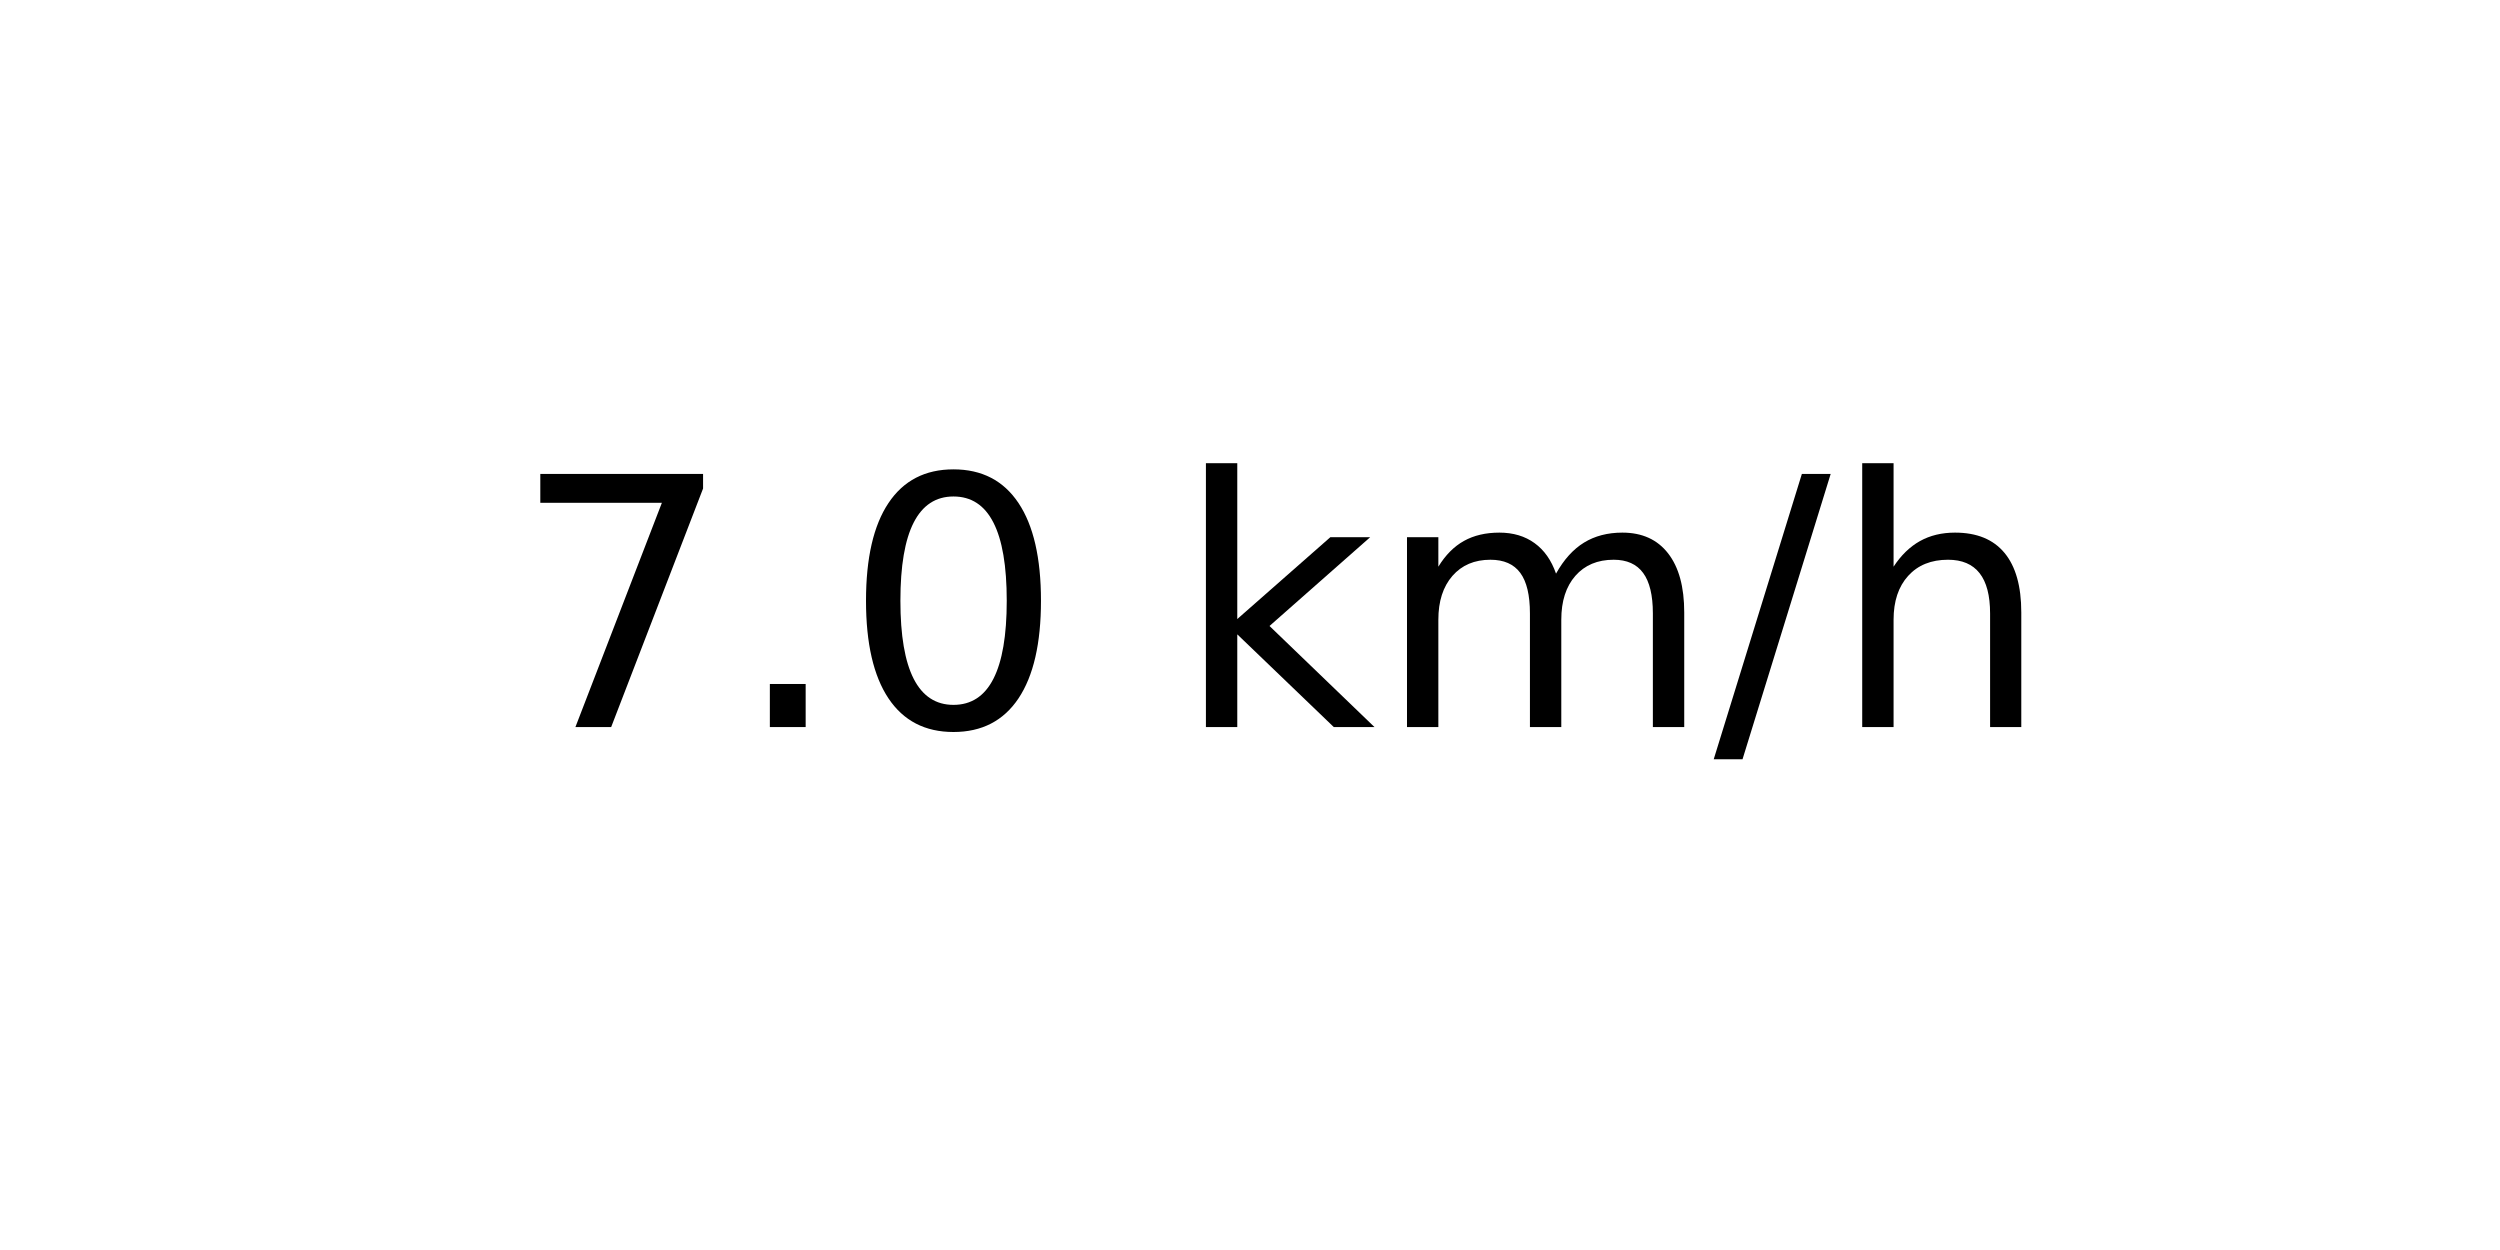
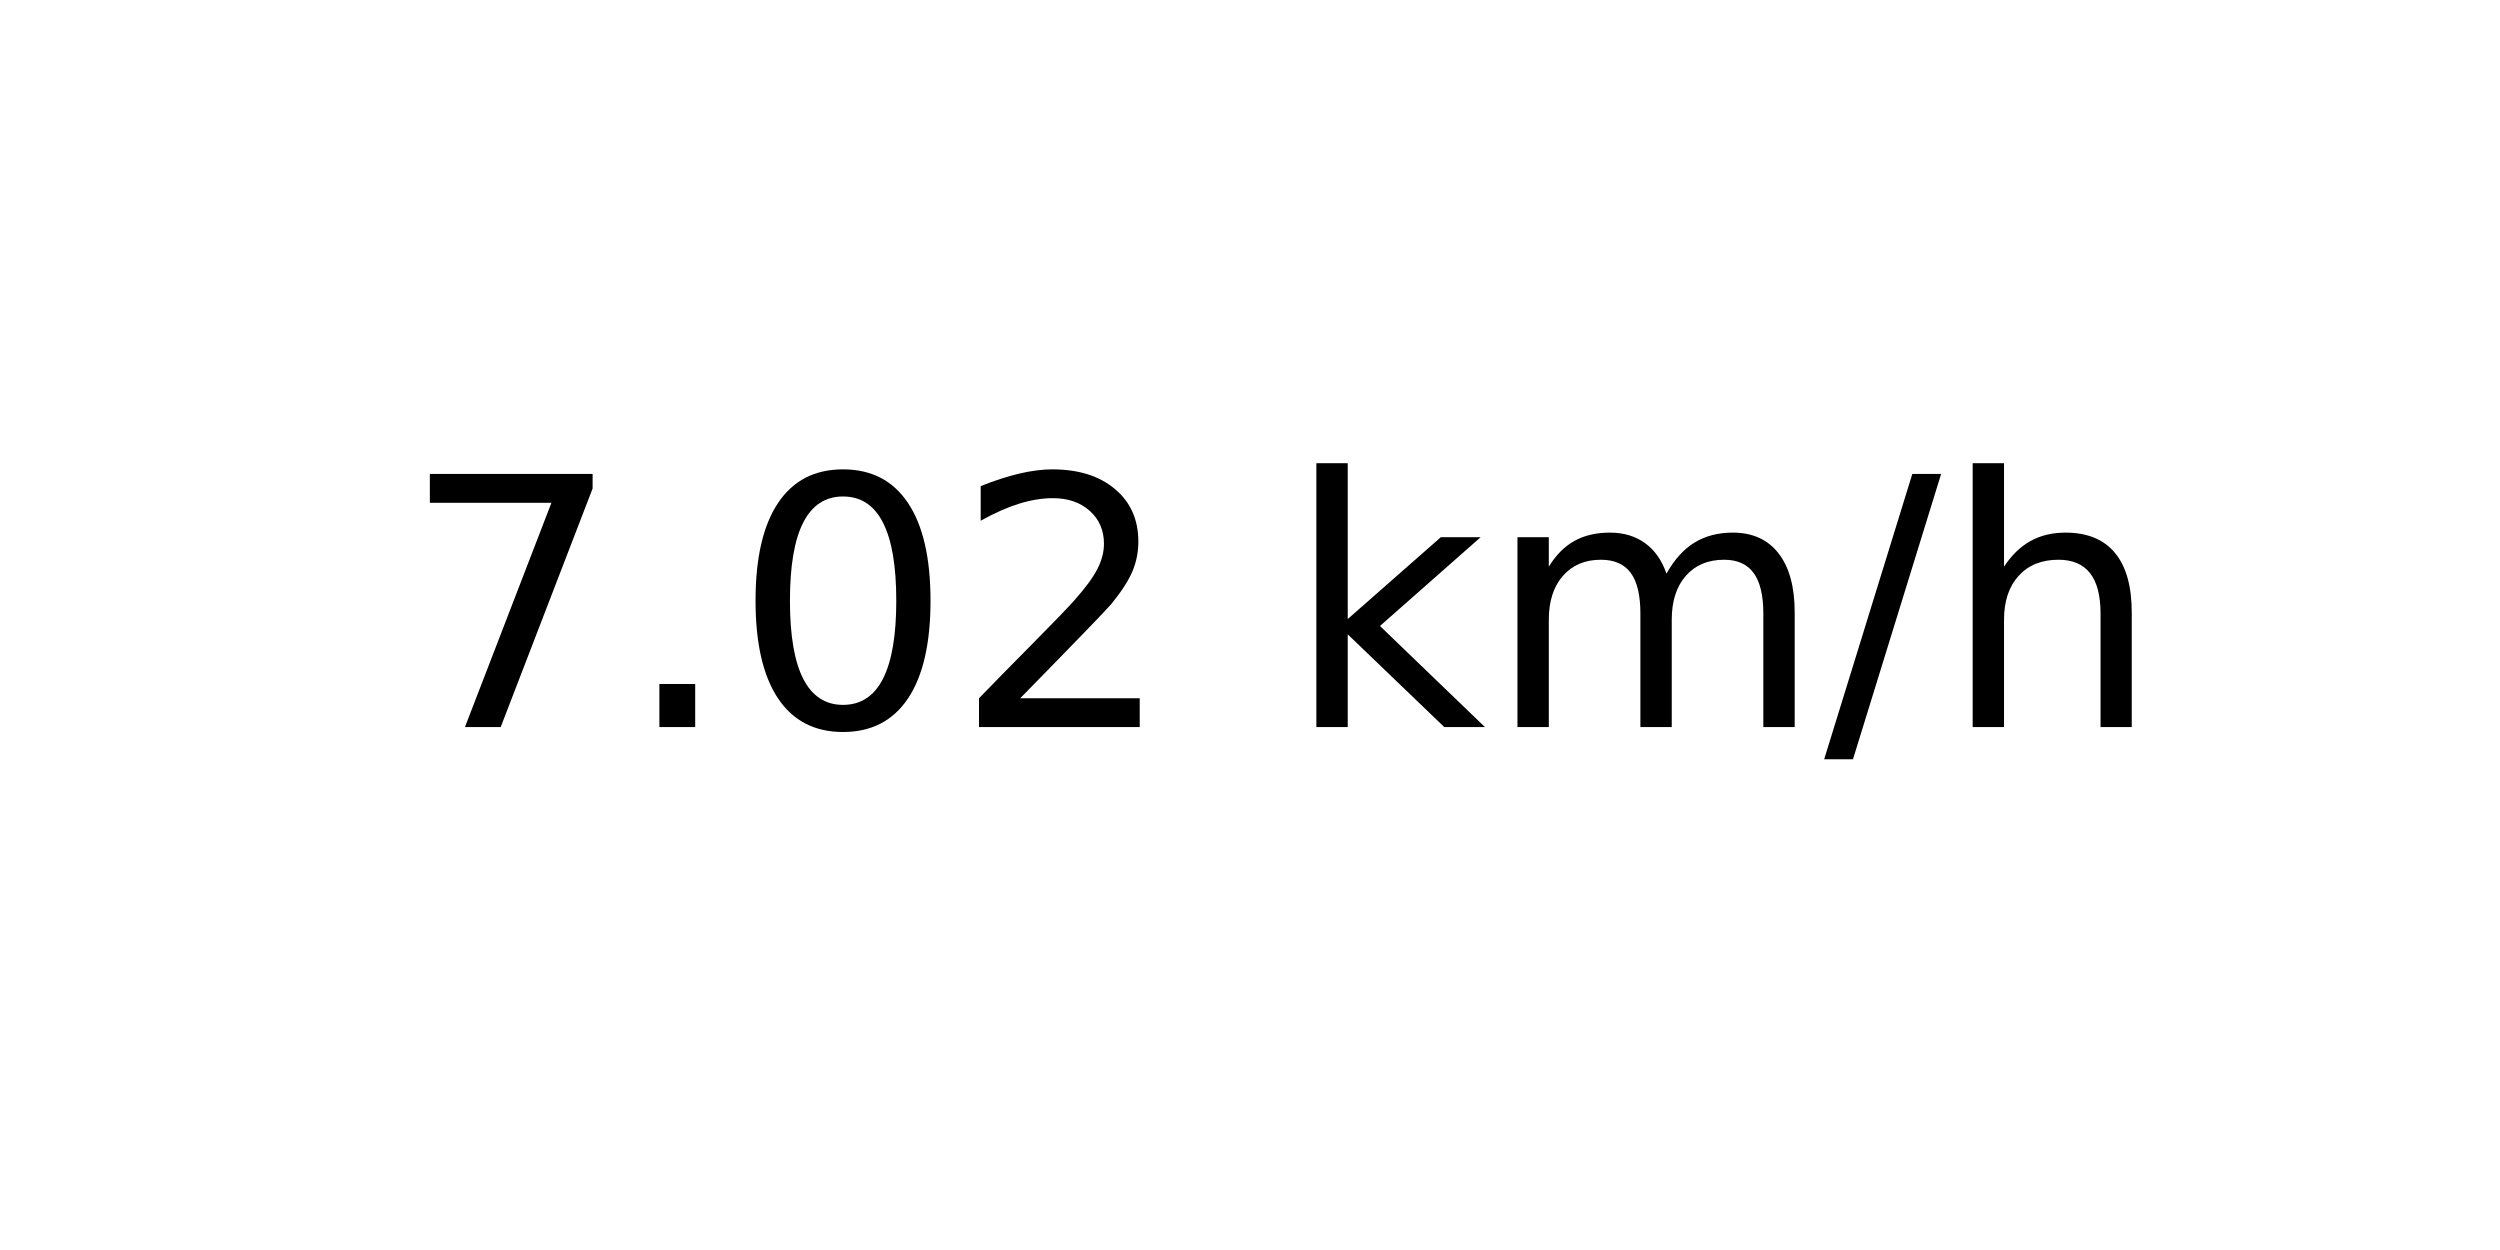
<svg xmlns="http://www.w3.org/2000/svg" xmlns:xlink="http://www.w3.org/1999/xlink" width="72pt" height="36pt" viewBox="0 0 72 36" version="1.1">
  <defs>
    <style type="text/css">*{stroke-linejoin: round; stroke-linecap: butt}</style>
  </defs>
  <g id="figure_1">
    <g id="axes_1">
      <g id="text_1">
-         <g transform="translate(14.74062 20.93937) scale(0.1 -0.1)">
+         <g transform="translate(11.55937 20.93937) scale(0.1 -0.1)">
          <defs>
            <path id="DejaVuSans-37" d="M 525 4666  L 3525 4666  L 3525 4397  L 1831 0  L 1172 0  L 2766 4134  L 525 4134  L 525 4666  z " transform="scale(0.015625)" />
            <path id="DejaVuSans-2e" d="M 684 794  L 1344 794  L 1344 0  L 684 0  L 684 794  z " transform="scale(0.015625)" />
            <path id="DejaVuSans-30" d="M 2034 4250  Q 1547 4250 1301 3770  Q 1056 3291 1056 2328  Q 1056 1369 1301 889  Q 1547 409 2034 409  Q 2525 409 2770 889  Q 3016 1369 3016 2328  Q 3016 3291 2770 3770  Q 2525 4250 2034 4250  z M 2034 4750  Q 2819 4750 3233 4129  Q 3647 3509 3647 2328  Q 3647 1150 3233 529  Q 2819 -91 2034 -91  Q 1250 -91 836 529  Q 422 1150 422 2328  Q 422 3509 836 4129  Q 1250 4750 2034 4750  z " transform="scale(0.015625)" />
+             <path id="DejaVuSans-32" d="M 1228 531  L 3431 531  L 3431 0  L 469 0  L 469 531  Q 828 903 1448 1529  Q 2069 2156 2228 2338  Q 2531 2678 2651 2914  Q 2772 3150 2772 3378  Q 2772 3750 2511 3984  Q 2250 4219 1831 4219  Q 1534 4219 1204 4116  Q 875 4013 500 3803  L 500 4441  Q 881 4594 1212 4672  Q 1544 4750 1819 4750  Q 2544 4750 2975 4387  Q 3406 4025 3406 3419  Q 3406 3131 3298 2873  Q 3191 2616 2906 2266  Q 2828 2175 2409 1742  Q 1991 1309 1228 531  z " transform="scale(0.015625)" />
            <path id="DejaVuSans-20" transform="scale(0.015625)" />
            <path id="DejaVuSans-6b" d="M 581 4863  L 1159 4863  L 1159 1991  L 2875 3500  L 3609 3500  L 1753 1863  L 3688 0  L 2938 0  L 1159 1709  L 1159 0  L 581 0  L 581 4863  z " transform="scale(0.015625)" />
            <path id="DejaVuSans-6d" d="M 3328 2828  Q 3544 3216 3844 3400  Q 4144 3584 4550 3584  Q 5097 3584 5394 3201  Q 5691 2819 5691 2113  L 5691 0  L 5113 0  L 5113 2094  Q 5113 2597 4934 2840  Q 4756 3084 4391 3084  Q 3944 3084 3684 2787  Q 3425 2491 3425 1978  L 3425 0  L 2847 0  L 2847 2094  Q 2847 2600 2669 2842  Q 2491 3084 2119 3084  Q 1678 3084 1418 2786  Q 1159 2488 1159 1978  L 1159 0  L 581 0  L 581 3500  L 1159 3500  L 1159 2956  Q 1356 3278 1631 3431  Q 1906 3584 2284 3584  Q 2666 3584 2933 3390  Q 3200 3197 3328 2828  z " transform="scale(0.015625)" />
            <path id="DejaVuSans-2f" d="M 1625 4666  L 2156 4666  L 531 -594  L 0 -594  L 1625 4666  z " transform="scale(0.015625)" />
            <path id="DejaVuSans-68" d="M 3513 2113  L 3513 0  L 2938 0  L 2938 2094  Q 2938 2591 2744 2837  Q 2550 3084 2163 3084  Q 1697 3084 1428 2787  Q 1159 2491 1159 1978  L 1159 0  L 581 0  L 581 4863  L 1159 4863  L 1159 2956  Q 1366 3272 1645 3428  Q 1925 3584 2291 3584  Q 2894 3584 3203 3211  Q 3513 2838 3513 2113  z " transform="scale(0.015625)" />
          </defs>
          <use xlink:href="#DejaVuSans-37" />
          <use xlink:href="#DejaVuSans-2e" x="63.623" />
          <use xlink:href="#DejaVuSans-30" x="95.41" />
-           <use xlink:href="#DejaVuSans-20" x="159.033" />
-           <use xlink:href="#DejaVuSans-6b" x="190.82" />
-           <use xlink:href="#DejaVuSans-6d" x="248.73" />
-           <use xlink:href="#DejaVuSans-2f" x="346.143" />
-           <use xlink:href="#DejaVuSans-68" x="379.834" />
+           <use xlink:href="#DejaVuSans-32" x="159.033" />
+           <use xlink:href="#DejaVuSans-20" x="222.656" />
+           <use xlink:href="#DejaVuSans-6b" x="254.443" />
+           <use xlink:href="#DejaVuSans-6d" x="312.354" />
+           <use xlink:href="#DejaVuSans-2f" x="409.766" />
+           <use xlink:href="#DejaVuSans-68" x="443.457" />
        </g>
      </g>
    </g>
  </g>
</svg>
